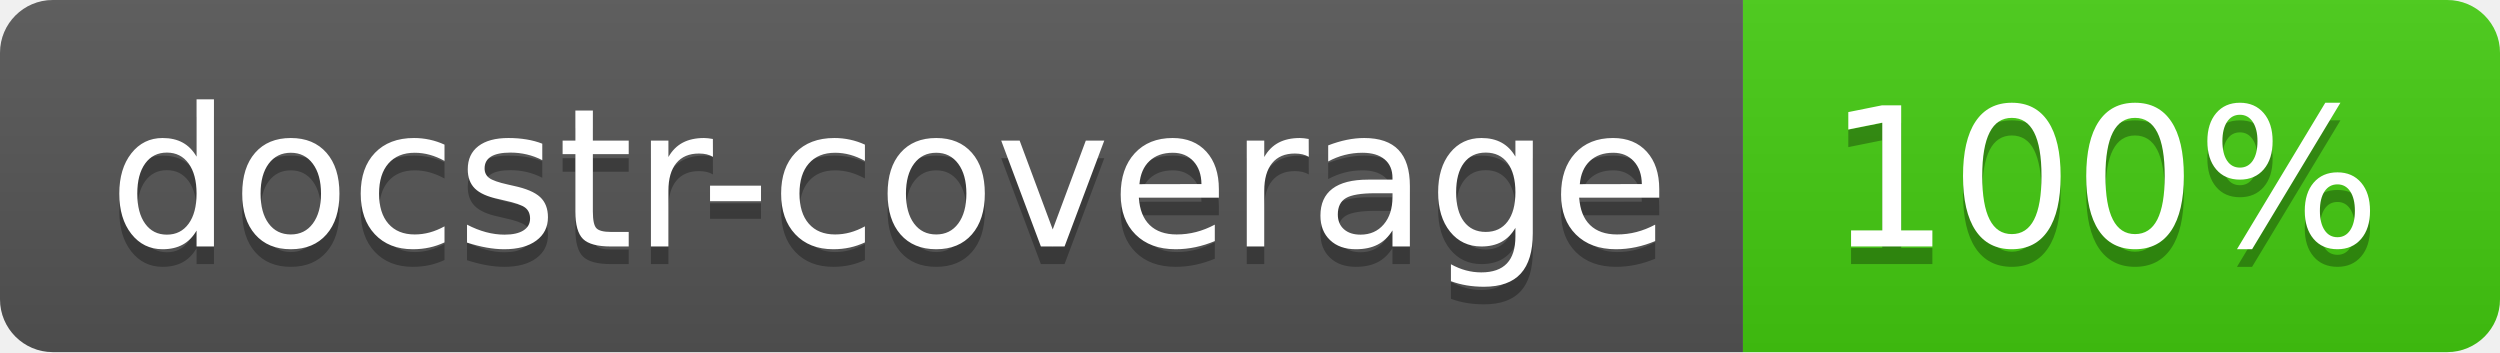
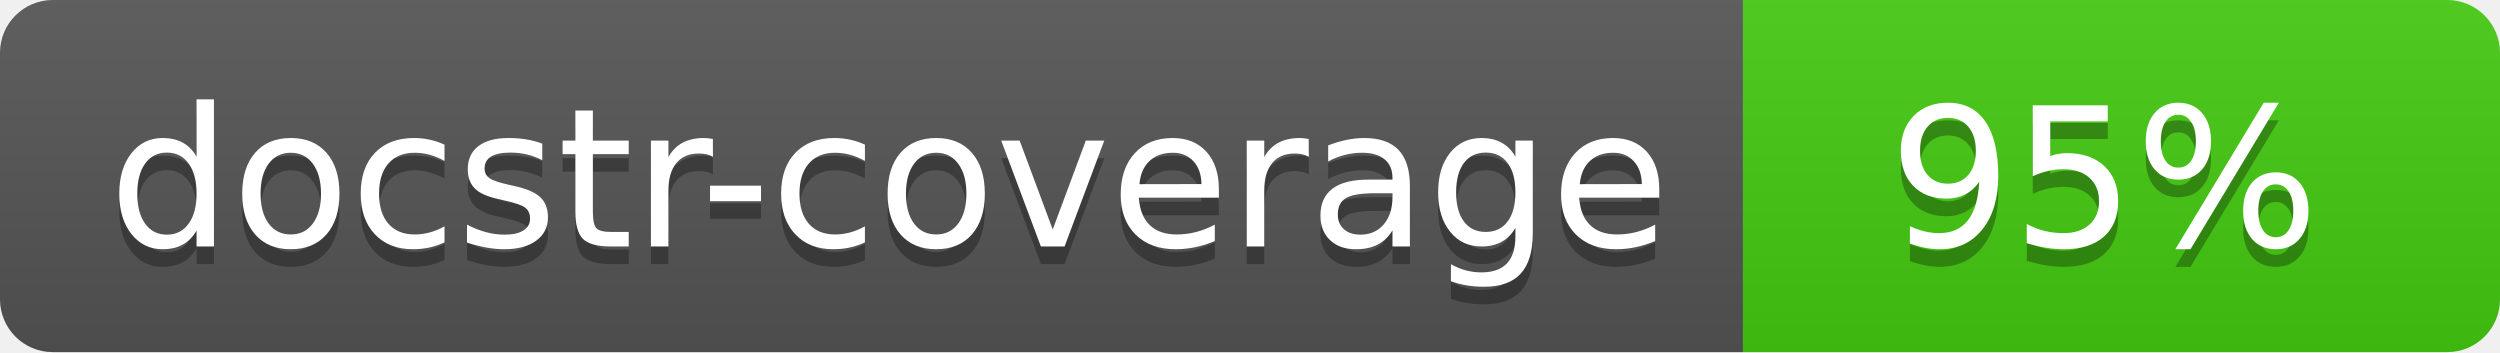
<svg xmlns="http://www.w3.org/2000/svg" width="142" height="20">
  <linearGradient id="s" x2="0" y2="100%">
    <stop offset="0" stop-color="#bbb" stop-opacity=".1" />
    <stop offset="1" stop-opacity=".1" />
  </linearGradient>
  <clipPath id="r">
    <rect width="142" height="20" rx="3" fill="#fff" />
  </clipPath>
  <g clip-path="url(#r)">
    <rect width="99" height="20" fill="#555" />
    <rect x="99" width="43" height="20" fill="#4c1" />
    <rect width="142" height="20" fill="url(#s)" />
  </g>
  <g fill="#fff" text-anchor="middle" font-family="Verdana,Geneva,DejaVu Sans,sans-serif" font-size="110">
    <text x="505" y="150" fill="#010101" fill-opacity=".3" transform="scale(.1)" textLength="890">docstr-coverage</text>
    <text x="505" y="140" transform="scale(.1)" textLength="890">docstr-coverage</text>
-     <text x="1195" y="150" fill="#010101" fill-opacity=".3" transform="scale(.1)">100%</text>
-     <text x="1195" y="140" transform="scale(.1)">100%</text>
+     <text x="1195" y="150" fill="#010101" fill-opacity=".3" transform="scale(.1)">95%</text>
+     <text x="1195" y="140" transform="scale(.1)">95%</text>
  </g>
</svg>
